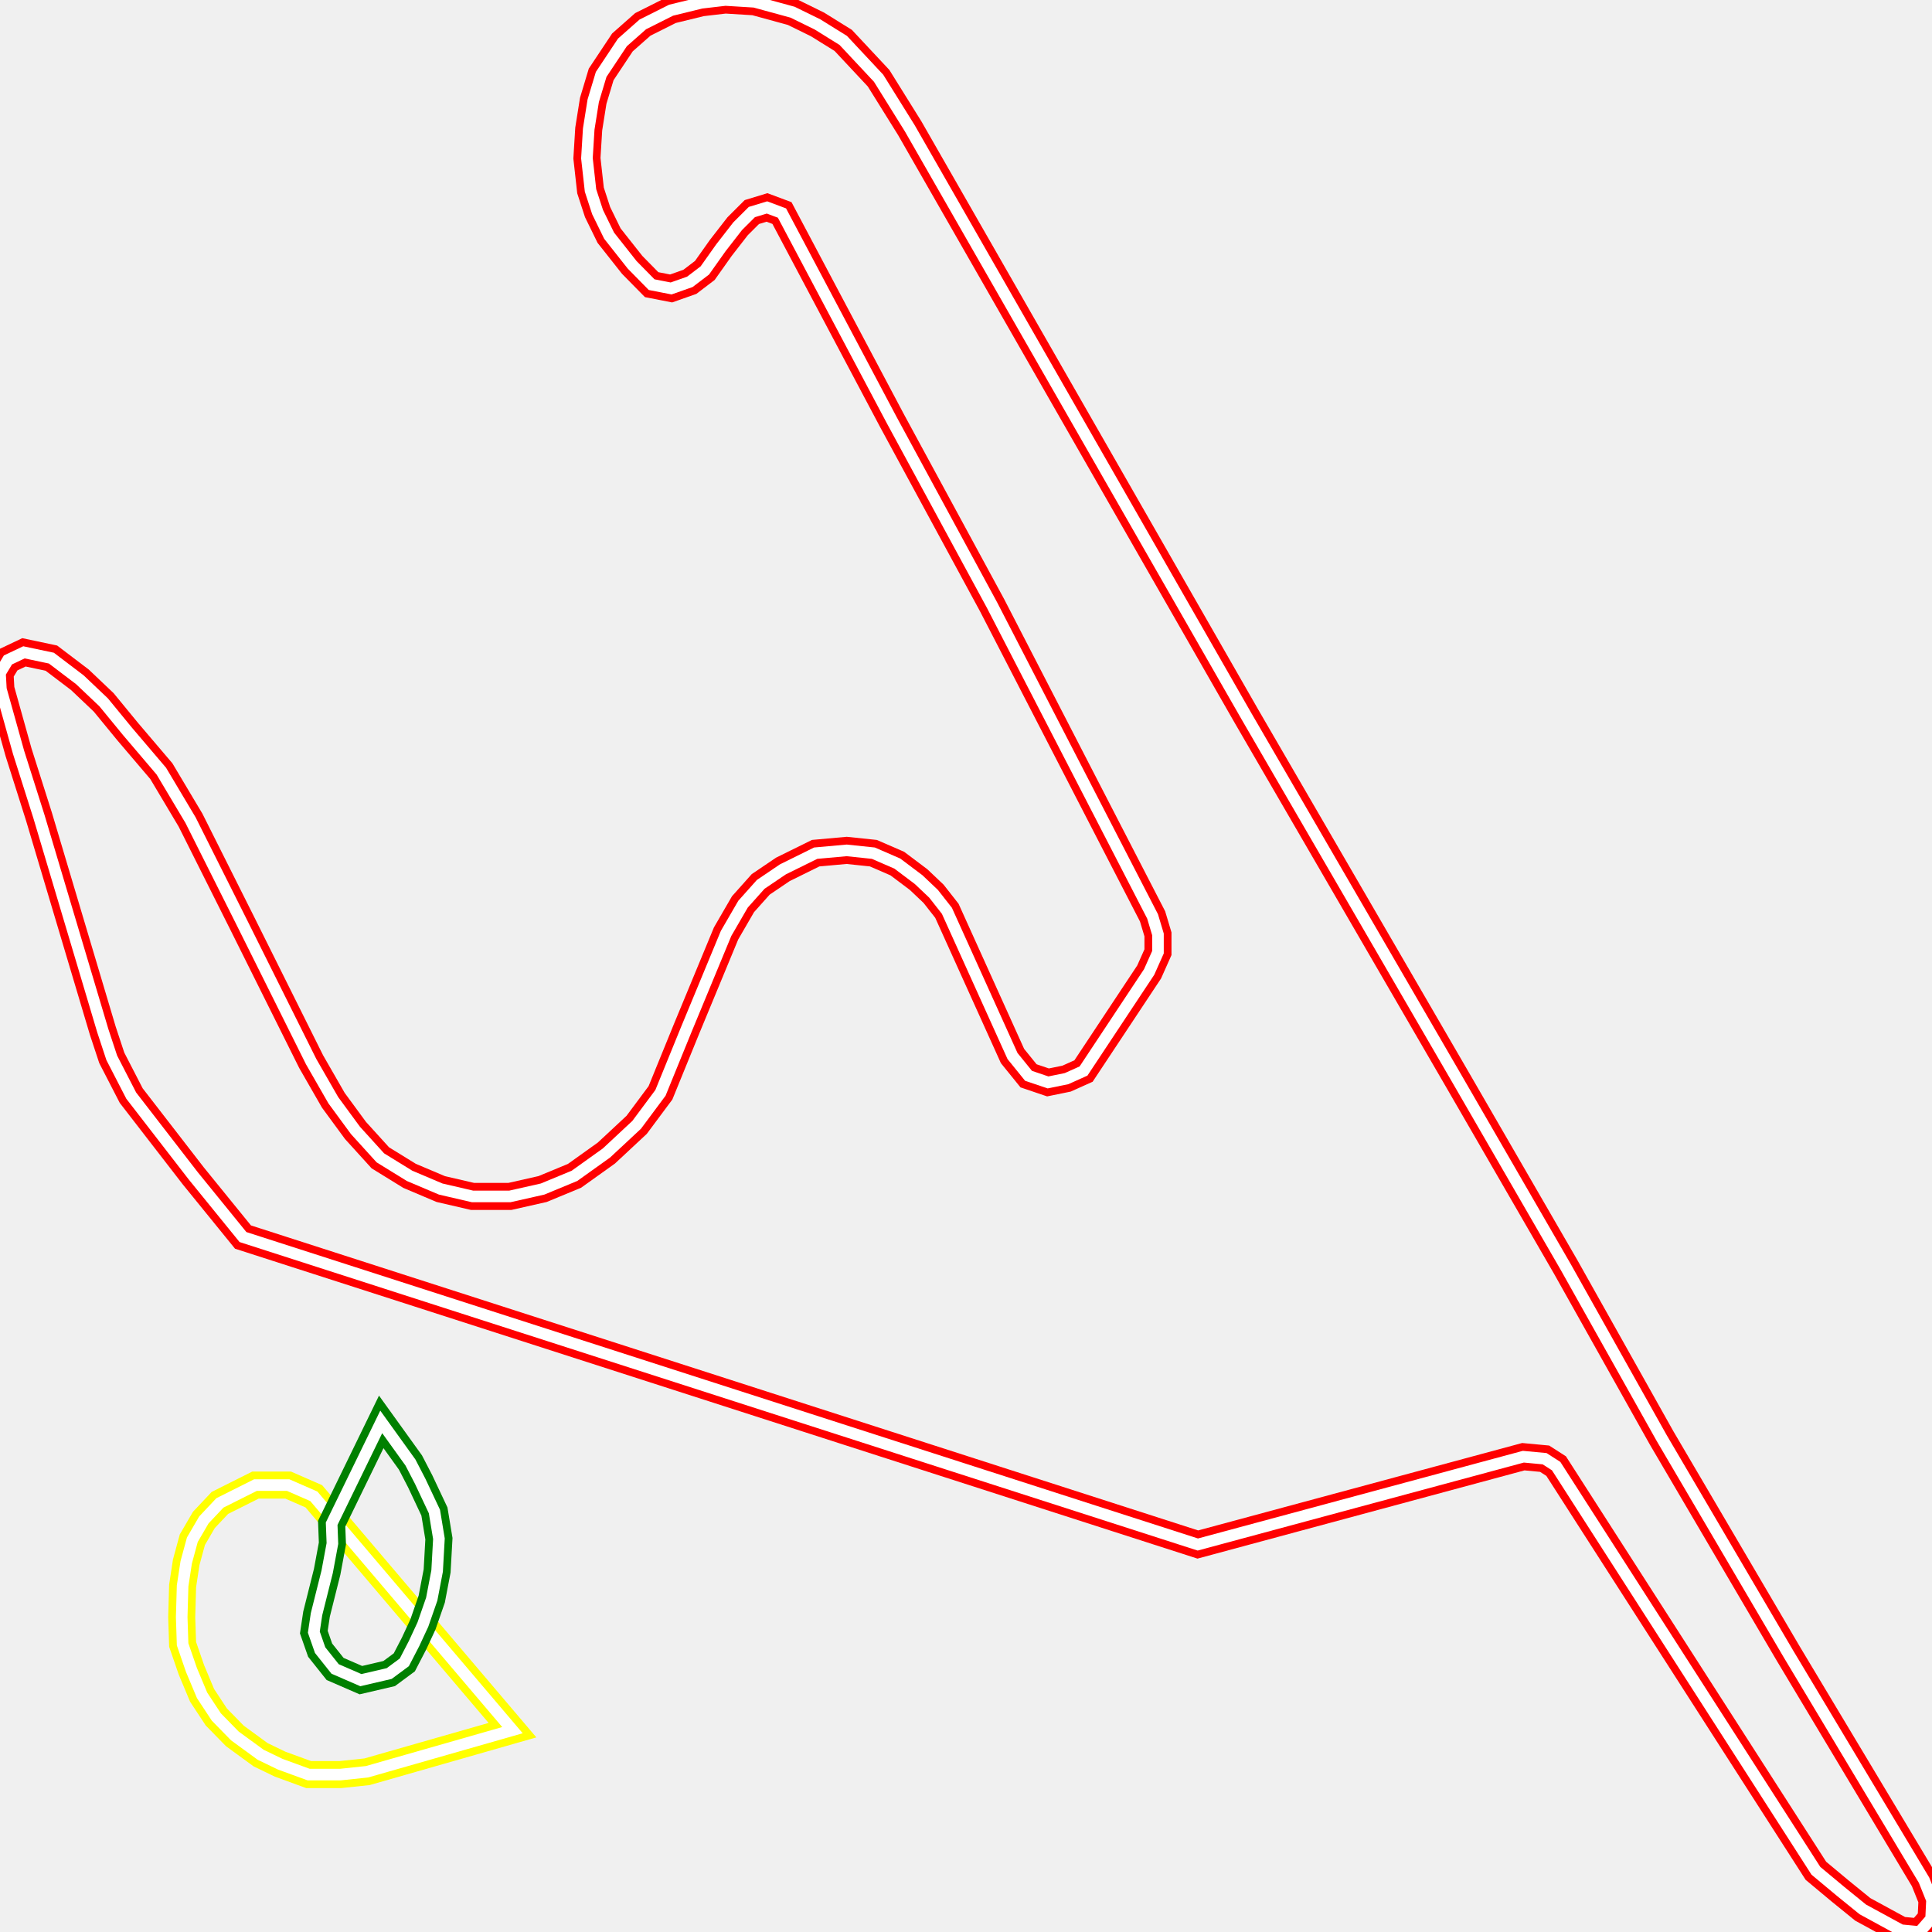
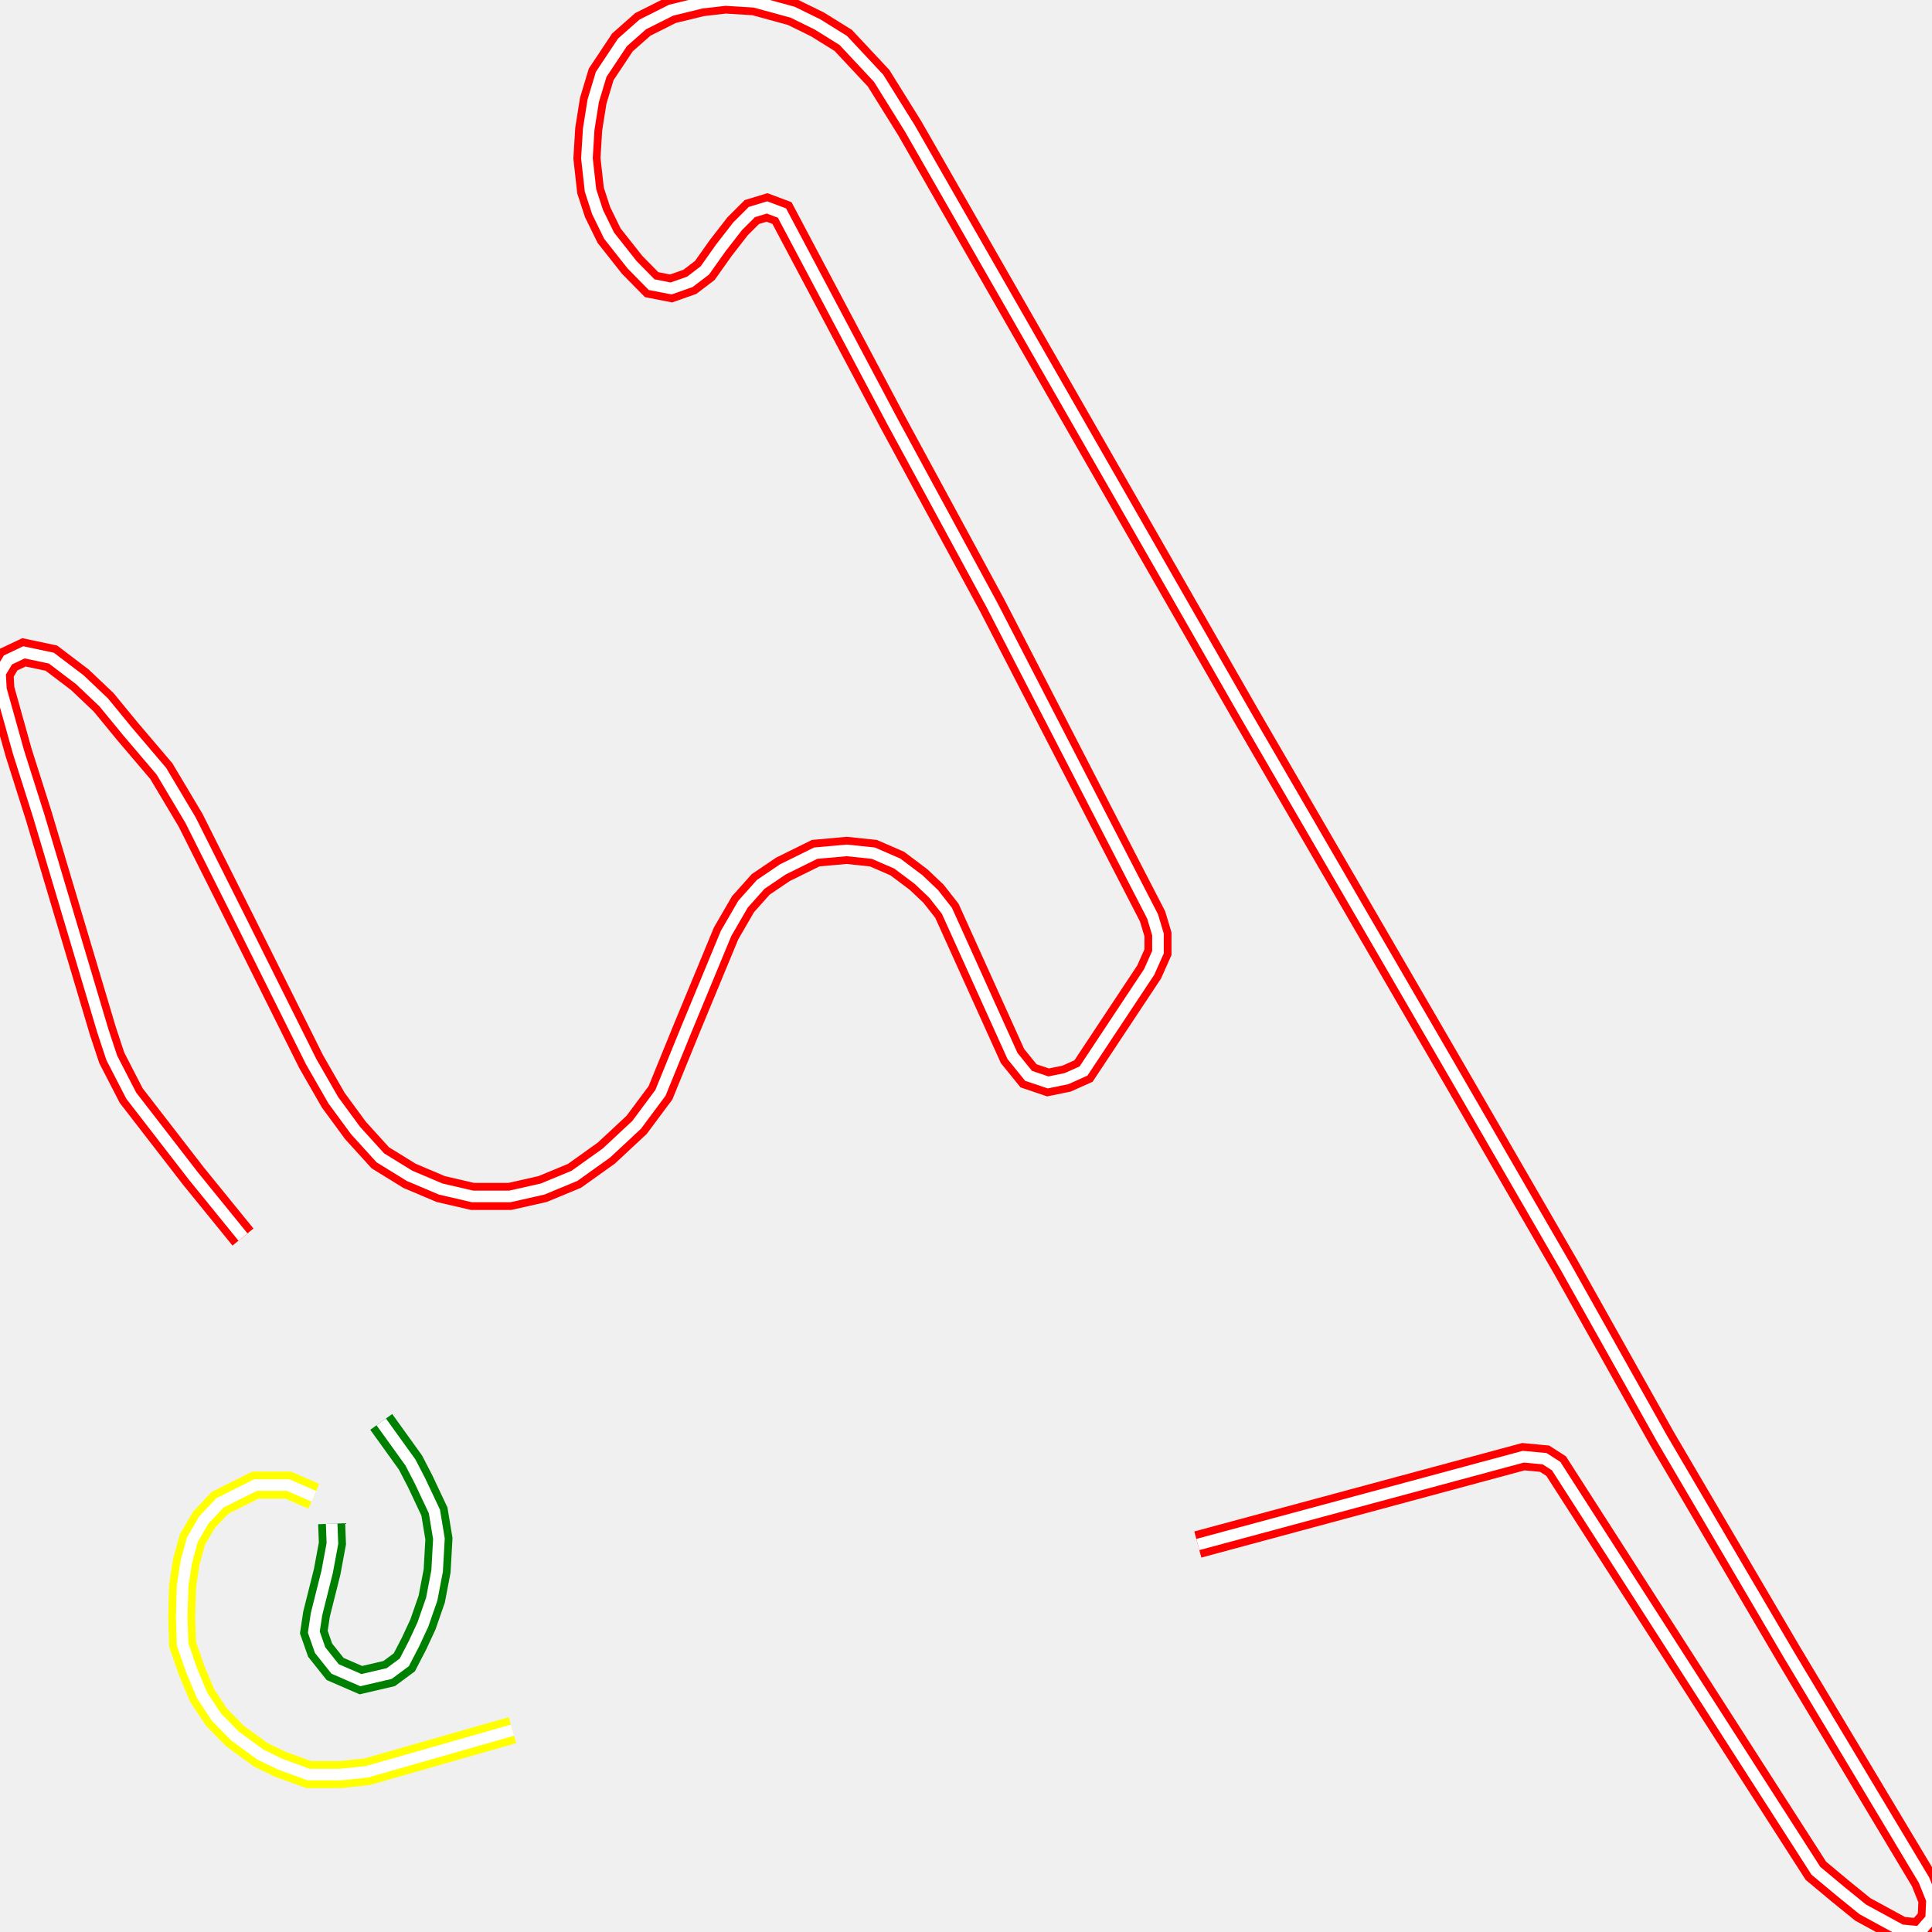
<svg xmlns="http://www.w3.org/2000/svg" width="500" height="500">
-   <path d="M132.628,447.764 L94.983,458.532 L88.121,459.257 L79.864,459.257 L72.497,456.565 L67.458,454.131 L60.789,449.265 L55.982,444.347 L52.299,438.755 L49.546,432.181 L47.259,425.554 L47.026,418.513 L47.259,410.437 L48.19,404.328 L49.779,398.478 L52.764,393.353 L56.912,388.952 L66.101,384.345 L74.591,384.345 L81.22,387.244 Z" fill="none" stroke-width="7" stroke="yellow" />
-   <path d="M132.628,447.764 L94.983,458.532 L88.121,459.257 L79.864,459.257 L72.497,456.565 L67.458,454.131 L60.789,449.265 L55.982,444.347 L52.299,438.755 L49.546,432.181 L47.259,425.554 L47.026,418.513 L47.259,410.437 L48.19,404.328 L49.779,398.478 L52.764,393.353 L56.912,388.952 L66.101,384.345 L74.591,384.345 L81.22,387.244 Z" fill="none" stroke-width="3" stroke="white" />
-   <path d="M85.834,394.336 L86.028,399.462 L84.671,406.761 L81.918,417.737 L81.22,422.396 L82.849,427.055 L86.726,431.922 L93.394,434.821 L100.721,433.112 L104.637,430.213 L107.157,425.347 L109.444,420.429 L111.731,413.854 L113.127,406.554 L113.592,398.219 L112.429,391.178 L108.746,383.361 L106.226,378.495 L98.666,367.985 Z" fill="none" stroke-width="7" stroke="green" />
-   <path d="M85.834,394.336 L86.028,399.462 L84.671,406.761 L81.918,417.737 L81.22,422.396 L82.849,427.055 L86.726,431.922 L93.394,434.821 L100.721,433.112 L104.637,430.213 L107.157,425.347 L109.444,420.429 L111.731,413.854 L113.127,406.554 L113.592,398.219 L112.429,391.178 L108.746,383.361 L106.226,378.495 L98.666,367.985 Z" fill="none" stroke-width="3" stroke="white" />
-   <path d="M62.883,320.149 L50.012,304.307 L33.961,283.547 L28.921,273.763 L26.595,266.722 L10.08,211.327 L4.807,194.709 L0.233,178.35 L0.0,174.208 L2.055,170.791 L6.203,168.824 L13.298,170.325 L20.664,175.916 L26.828,181.766 L33.031,189.325 L41.754,199.575 L49.314,212.259 L62.65,238.869 L80.523,274.746 L86.26,284.738 L91.998,292.555 L98.434,299.648 L105.994,304.307 L114.058,307.724 L122.315,309.64 L131.93,309.64 L140.42,307.724 L148.678,304.307 L156.936,298.405 L164.767,291.106 L170.931,282.823 L177.599,266.463 L187.912,241.561 L192.293,234.003 L196.867,228.878 L202.605,224.995 L211.096,220.801 L219.121,220.077 L226.022,220.801 L232.225,223.493 L237.73,227.635 L241.607,231.311 L245.057,235.711 L262.038,273.297 L266.186,278.422 L271.226,280.13 L276.033,279.147 L280.414,277.18 L297.395,251.553 L299.682,246.428 L299.682,241.82 L298.286,237.161 L256.765,156.658 L230.829,108.822 L202.373,55.136 L198.496,53.686 L194.58,54.877 L190.897,58.552 L186.555,64.144 L182.407,69.994 L178.53,72.945 L173.684,74.653 L168.644,73.669 L163.604,68.544 L157.634,60.986 L154.648,54.877 L152.826,49.286 L151.896,40.951 L152.361,33.392 L153.524,26.092 L155.579,19.259 L161.084,10.975 L166.357,6.316 L173.684,2.64 L181.515,0.725 L187.718,0.0 L195.278,0.466 L205.125,3.158 L211.561,6.316 L218.229,10.458 L227.378,20.242 L235.442,33.185 L322.633,185.442 L377.026,279.147 L405.249,327.966 L430.022,372.127 L462.821,427.987 L497.945,486.591 L500.0,491.717 L499.767,496.583 L496.782,500.0 L491.975,499.534 L482.089,494.15 L476.351,489.491 L469.954,484.158 L402.729,379.426 L399.744,377.511 L394.239,376.993 L309.995,399.72 Z" fill="none" stroke-width="7" stroke="red" />
-   <path d="M62.883,320.149 L50.012,304.307 L33.961,283.547 L28.921,273.763 L26.595,266.722 L10.08,211.327 L4.807,194.709 L0.233,178.35 L0.0,174.208 L2.055,170.791 L6.203,168.824 L13.298,170.325 L20.664,175.916 L26.828,181.766 L33.031,189.325 L41.754,199.575 L49.314,212.259 L62.65,238.869 L80.523,274.746 L86.26,284.738 L91.998,292.555 L98.434,299.648 L105.994,304.307 L114.058,307.724 L122.315,309.64 L131.93,309.64 L140.42,307.724 L148.678,304.307 L156.936,298.405 L164.767,291.106 L170.931,282.823 L177.599,266.463 L187.912,241.561 L192.293,234.003 L196.867,228.878 L202.605,224.995 L211.096,220.801 L219.121,220.077 L226.022,220.801 L232.225,223.493 L237.73,227.635 L241.607,231.311 L245.057,235.711 L262.038,273.297 L266.186,278.422 L271.226,280.13 L276.033,279.147 L280.414,277.18 L297.395,251.553 L299.682,246.428 L299.682,241.82 L298.286,237.161 L256.765,156.658 L230.829,108.822 L202.373,55.136 L198.496,53.686 L194.58,54.877 L190.897,58.552 L186.555,64.144 L182.407,69.994 L178.53,72.945 L173.684,74.653 L168.644,73.669 L163.604,68.544 L157.634,60.986 L154.648,54.877 L152.826,49.286 L151.896,40.951 L152.361,33.392 L153.524,26.092 L155.579,19.259 L161.084,10.975 L166.357,6.316 L173.684,2.64 L181.515,0.725 L187.718,0.0 L195.278,0.466 L205.125,3.158 L211.561,6.316 L218.229,10.458 L227.378,20.242 L235.442,33.185 L322.633,185.442 L377.026,279.147 L405.249,327.966 L430.022,372.127 L462.821,427.987 L497.945,486.591 L500.0,491.717 L499.767,496.583 L496.782,500.0 L491.975,499.534 L482.089,494.15 L476.351,489.491 L469.954,484.158 L402.729,379.426 L399.744,377.511 L394.239,376.993 L309.995,399.72 Z" fill="none" stroke-width="3" stroke="white" />
+   <path d="M132.628,447.764 L94.983,458.532 L88.121,459.257 L79.864,459.257 L72.497,456.565 L67.458,454.131 L60.789,449.265 L55.982,444.347 L52.299,438.755 L49.546,432.181 L47.259,425.554 L47.026,418.513 L47.259,410.437 L48.19,404.328 L49.779,398.478 L52.764,393.353 L56.912,388.952 L66.101,384.345 L74.591,384.345 L81.22,387.244" fill="none" stroke-width="7" stroke="yellow" />
+   <path d="M132.628,447.764 L94.983,458.532 L88.121,459.257 L79.864,459.257 L72.497,456.565 L67.458,454.131 L60.789,449.265 L55.982,444.347 L52.299,438.755 L49.546,432.181 L47.259,425.554 L47.026,418.513 L47.259,410.437 L48.19,404.328 L49.779,398.478 L52.764,393.353 L56.912,388.952 L66.101,384.345 L74.591,384.345 L81.22,387.244" fill="none" stroke-width="3" stroke="white" />
+   <path d="M85.834,394.336 L86.028,399.462 L84.671,406.761 L81.918,417.737 L81.22,422.396 L82.849,427.055 L86.726,431.922 L93.394,434.821 L100.721,433.112 L104.637,430.213 L107.157,425.347 L109.444,420.429 L111.731,413.854 L113.127,406.554 L113.592,398.219 L112.429,391.178 L108.746,383.361 L106.226,378.495 L98.666,367.985" fill="none" stroke-width="7" stroke="green" />
+   <path d="M85.834,394.336 L86.028,399.462 L84.671,406.761 L81.918,417.737 L81.22,422.396 L82.849,427.055 L86.726,431.922 L93.394,434.821 L100.721,433.112 L104.637,430.213 L107.157,425.347 L109.444,420.429 L111.731,413.854 L113.127,406.554 L113.592,398.219 L112.429,391.178 L108.746,383.361 L106.226,378.495 L98.666,367.985" fill="none" stroke-width="3" stroke="white" />
+   <path d="M62.883,320.149 L50.012,304.307 L33.961,283.547 L28.921,273.763 L26.595,266.722 L10.08,211.327 L4.807,194.709 L0.233,178.35 L0.0,174.208 L2.055,170.791 L6.203,168.824 L13.298,170.325 L20.664,175.916 L26.828,181.766 L33.031,189.325 L41.754,199.575 L49.314,212.259 L62.65,238.869 L80.523,274.746 L86.26,284.738 L91.998,292.555 L98.434,299.648 L105.994,304.307 L114.058,307.724 L122.315,309.64 L131.93,309.64 L140.42,307.724 L148.678,304.307 L156.936,298.405 L164.767,291.106 L170.931,282.823 L177.599,266.463 L187.912,241.561 L192.293,234.003 L196.867,228.878 L202.605,224.995 L211.096,220.801 L219.121,220.077 L226.022,220.801 L232.225,223.493 L237.73,227.635 L241.607,231.311 L245.057,235.711 L262.038,273.297 L266.186,278.422 L271.226,280.13 L276.033,279.147 L280.414,277.18 L297.395,251.553 L299.682,246.428 L299.682,241.82 L298.286,237.161 L256.765,156.658 L230.829,108.822 L202.373,55.136 L198.496,53.686 L194.58,54.877 L190.897,58.552 L186.555,64.144 L182.407,69.994 L178.53,72.945 L173.684,74.653 L168.644,73.669 L163.604,68.544 L157.634,60.986 L154.648,54.877 L152.826,49.286 L151.896,40.951 L152.361,33.392 L153.524,26.092 L155.579,19.259 L161.084,10.975 L166.357,6.316 L173.684,2.64 L181.515,0.725 L187.718,0.0 L195.278,0.466 L205.125,3.158 L211.561,6.316 L218.229,10.458 L227.378,20.242 L235.442,33.185 L322.633,185.442 L377.026,279.147 L405.249,327.966 L430.022,372.127 L462.821,427.987 L497.945,486.591 L500.0,491.717 L499.767,496.583 L496.782,500.0 L491.975,499.534 L482.089,494.15 L476.351,489.491 L469.954,484.158 L402.729,379.426 L399.744,377.511 L394.239,376.993 L309.995,399.72" fill="none" stroke-width="7" stroke="red" />
+   <path d="M62.883,320.149 L50.012,304.307 L33.961,283.547 L28.921,273.763 L26.595,266.722 L10.08,211.327 L4.807,194.709 L0.233,178.35 L0.0,174.208 L2.055,170.791 L6.203,168.824 L13.298,170.325 L20.664,175.916 L26.828,181.766 L33.031,189.325 L41.754,199.575 L49.314,212.259 L62.65,238.869 L80.523,274.746 L86.26,284.738 L91.998,292.555 L98.434,299.648 L105.994,304.307 L114.058,307.724 L122.315,309.64 L131.93,309.64 L140.42,307.724 L148.678,304.307 L156.936,298.405 L164.767,291.106 L170.931,282.823 L177.599,266.463 L187.912,241.561 L192.293,234.003 L196.867,228.878 L202.605,224.995 L211.096,220.801 L219.121,220.077 L226.022,220.801 L232.225,223.493 L237.73,227.635 L241.607,231.311 L245.057,235.711 L262.038,273.297 L266.186,278.422 L271.226,280.13 L276.033,279.147 L280.414,277.18 L297.395,251.553 L299.682,246.428 L299.682,241.82 L298.286,237.161 L256.765,156.658 L230.829,108.822 L202.373,55.136 L198.496,53.686 L194.58,54.877 L190.897,58.552 L186.555,64.144 L182.407,69.994 L178.53,72.945 L173.684,74.653 L168.644,73.669 L163.604,68.544 L157.634,60.986 L154.648,54.877 L152.826,49.286 L151.896,40.951 L152.361,33.392 L153.524,26.092 L155.579,19.259 L161.084,10.975 L166.357,6.316 L173.684,2.64 L181.515,0.725 L187.718,0.0 L195.278,0.466 L205.125,3.158 L211.561,6.316 L218.229,10.458 L227.378,20.242 L235.442,33.185 L322.633,185.442 L377.026,279.147 L405.249,327.966 L430.022,372.127 L462.821,427.987 L497.945,486.591 L500.0,491.717 L499.767,496.583 L496.782,500.0 L491.975,499.534 L482.089,494.15 L476.351,489.491 L469.954,484.158 L402.729,379.426 L399.744,377.511 L394.239,376.993 L309.995,399.72" fill="none" stroke-width="3" stroke="white" />
</svg>
